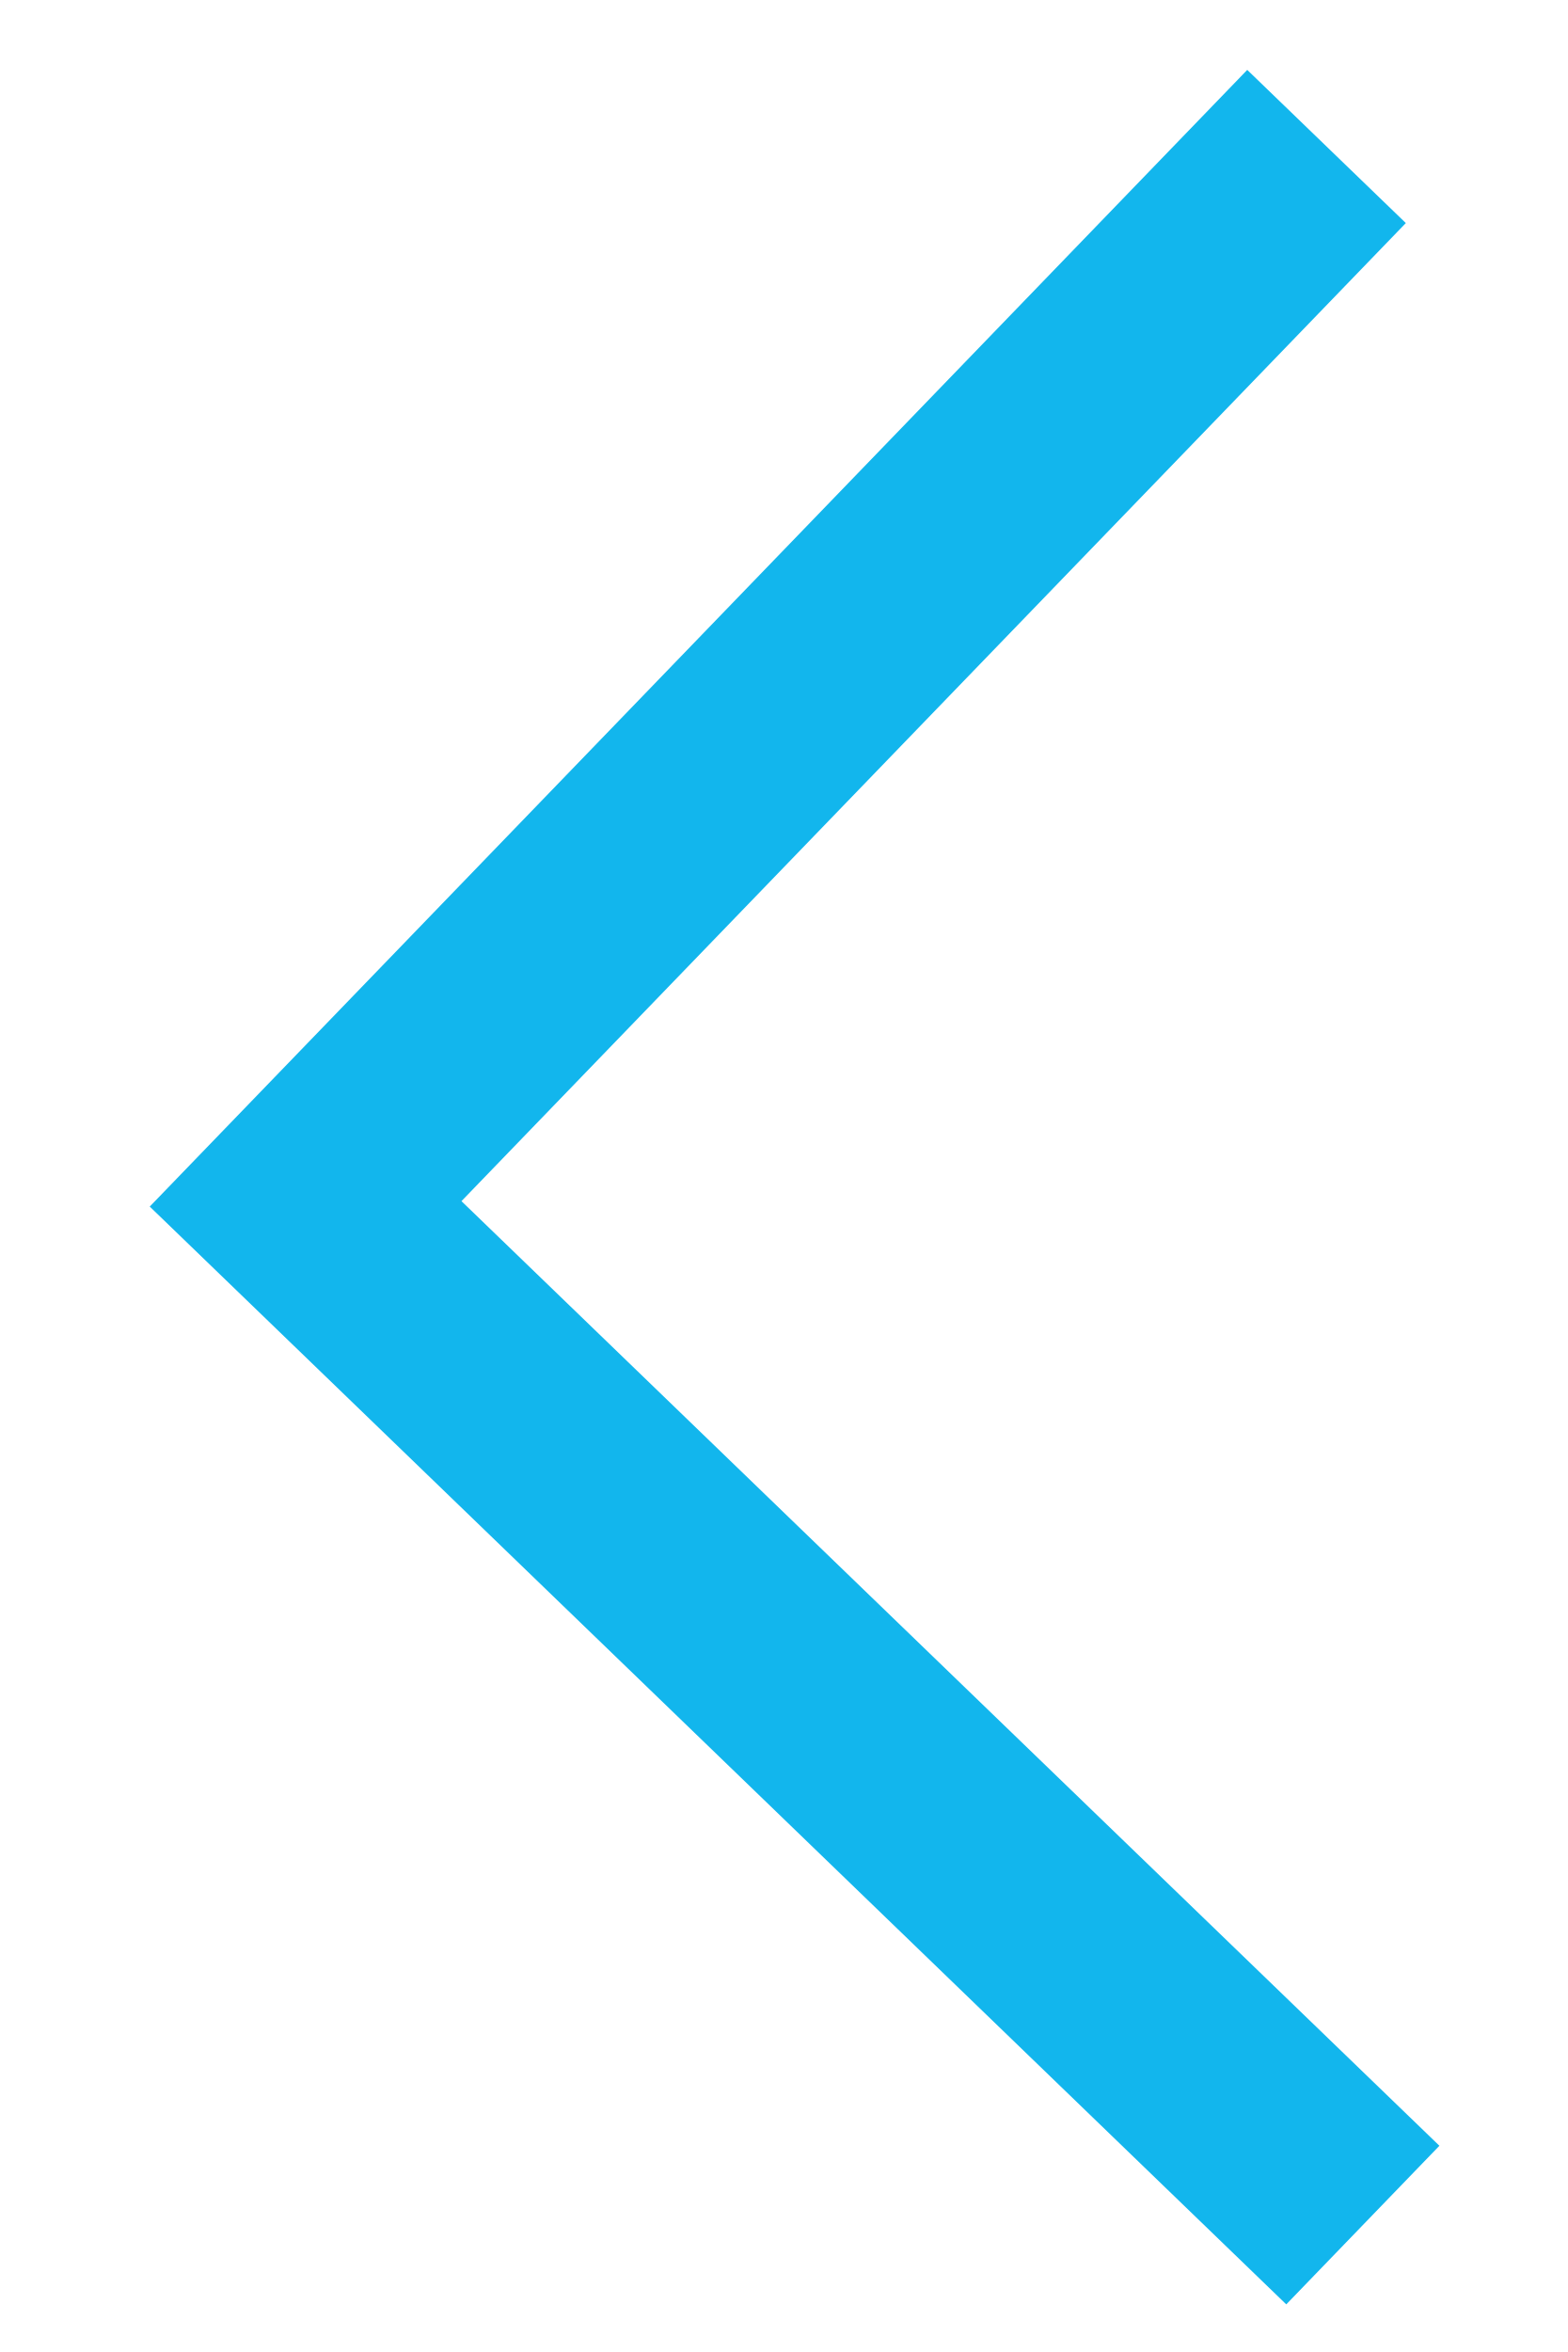
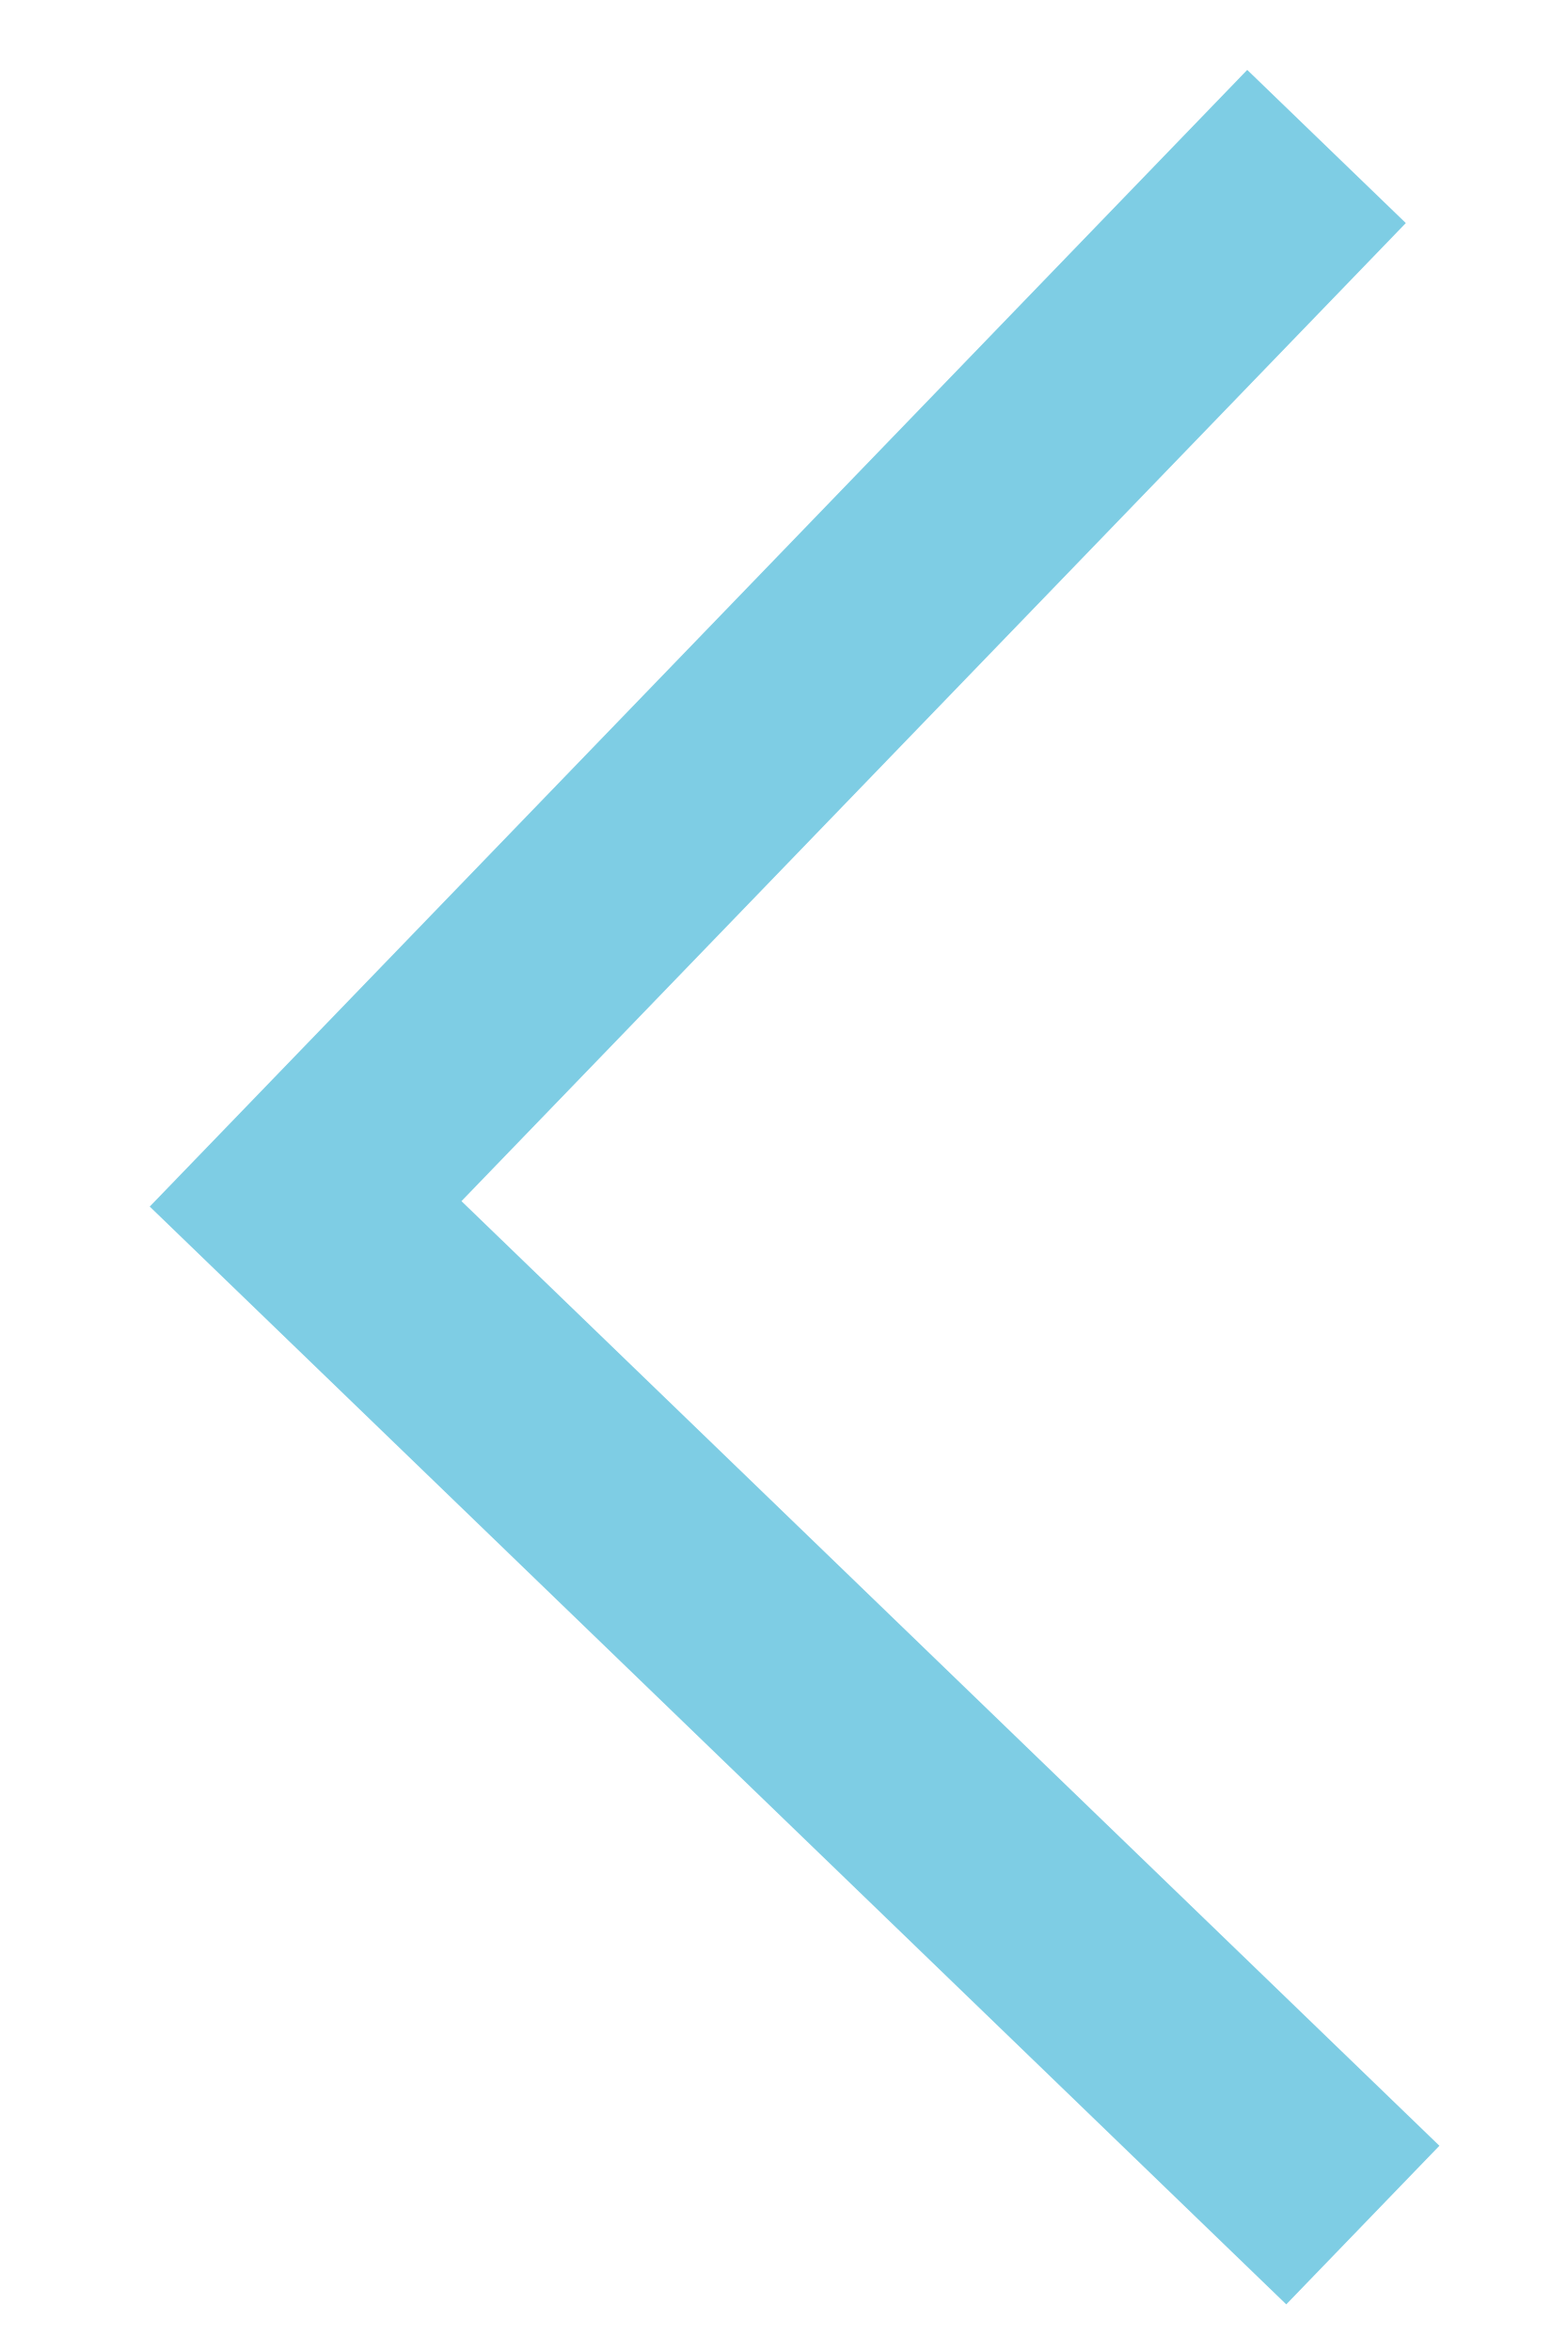
<svg xmlns="http://www.w3.org/2000/svg" width="20" height="30" viewBox="0 0 19 32" fill="none">
-   <path d="M17.379 30.273L2.992 16.379L16.885 1.993" stroke="#12B6ED" stroke-width="3" />
+   <path d="M17.379 30.273L2.992 16.379L16.885 1.993" stroke="#7ECDE4" stroke-width="3" />
</svg>
